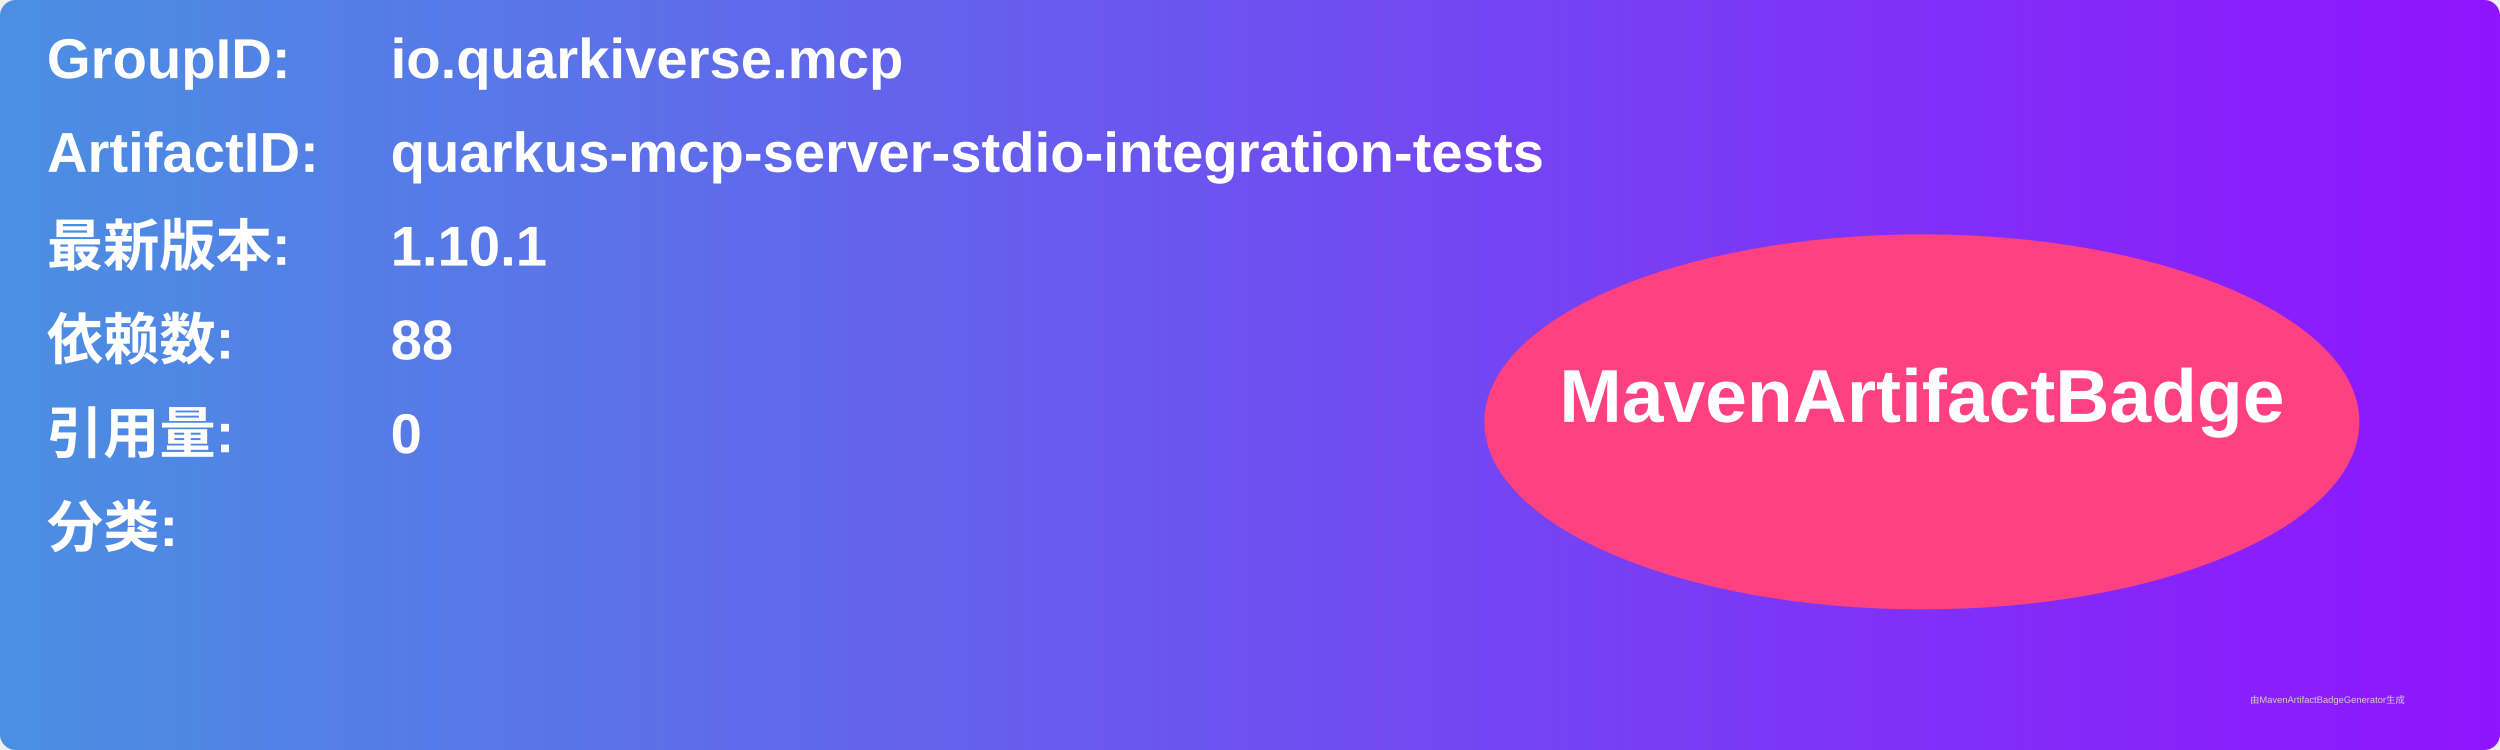
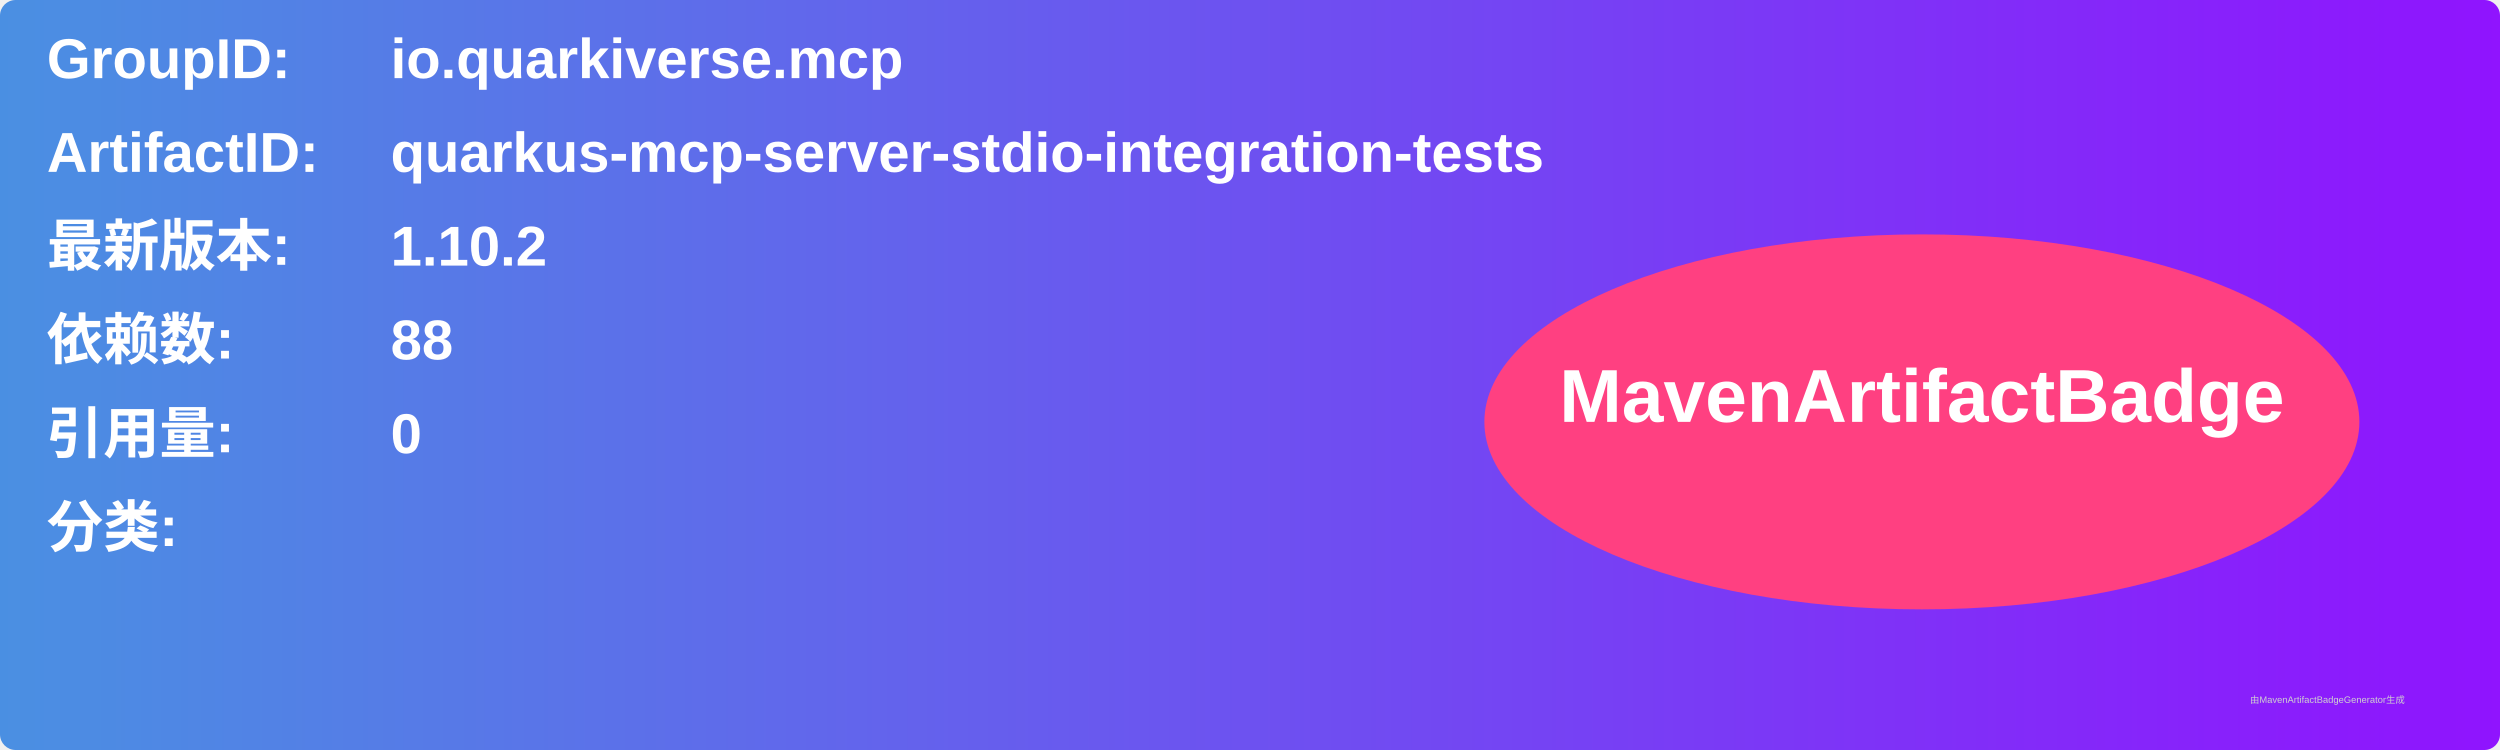
<svg xmlns="http://www.w3.org/2000/svg" width="800" height="240" viewBox="0 0 800 240">
  <linearGradient id="grad" x1="0%" y1="0%" x2="100%" y2="0%">
    <stop offset="0%" stop-color="#4a90e2" />
    <stop offset="100%" stop-color="#9013fe" />
  </linearGradient>
  <rect width="100%" height="100%" rx="5" ry="5" fill="url(#grad)" />
  <g transform="translate(15, 15)">
    <text x="0" y="10" font-family="Arial" font-size="18" fill="white" font-weight="bold" width="260">GroupID:</text>
    <text x="110" y="10" font-family="Arial" font-size="18" fill="white" font-weight="bold" width="460">io.quarkiverse.mcp</text>
    <text x="0" y="40" font-family="Arial" font-size="18" fill="white" font-weight="bold" width="260">ArtifactID:</text>
    <text x="110" y="40" font-family="Arial" font-size="18" fill="white" font-weight="bold" width="460">quarkus-mcp-server-stdio-integration-tests</text>
    <text x="0" y="70" font-family="Arial" font-size="18" fill="white" font-weight="bold">最新版本:</text>
    <text x="110" y="70" font-family="Arial" font-size="18" fill="white" font-weight="bold">
-       <tspan font-weight="bold">1.10.1</tspan>
+       <tspan font-weight="bold">1.10.2</tspan>
    </text>
    <text x="0" y="100" font-family="Arial" font-size="18" fill="white" font-weight="bold">依赖数: </text>
    <text x="110" y="100" font-family="Arial" font-size="18" fill="white">
      <tspan font-weight="bold">88</tspan>
    </text>
    <text x="0" y="130" font-family="Arial" font-size="18" fill="white" font-weight="bold">引用量: </text>
    <text x="110" y="130" font-family="Arial" font-size="18" fill="white">
      <tspan font-weight="bold">0</tspan>
    </text>
    <text x="0" y="160" font-family="Arial" font-size="18" fill="white" font-weight="bold">分类:</text>
    <text x="10" y="190" font-family="Arial" font-size="10" fill="white">
      <tspan font-weight="bold" />
    </text>
    <ellipse cx="600" cy="120" rx="140" ry="60" fill="#ff4081" />
    <text x="600" y="120" text-anchor="middle" font-family="Arial" font-size="24" fill="white" font-weight="bold">MavenArtifactBadge</text>
  </g>
  <text x="720" y="225" font-family="Arial" font-size="3" fill="#d0d0d0">由MavenArtifactBadgeGenerator生成</text>
</svg>
